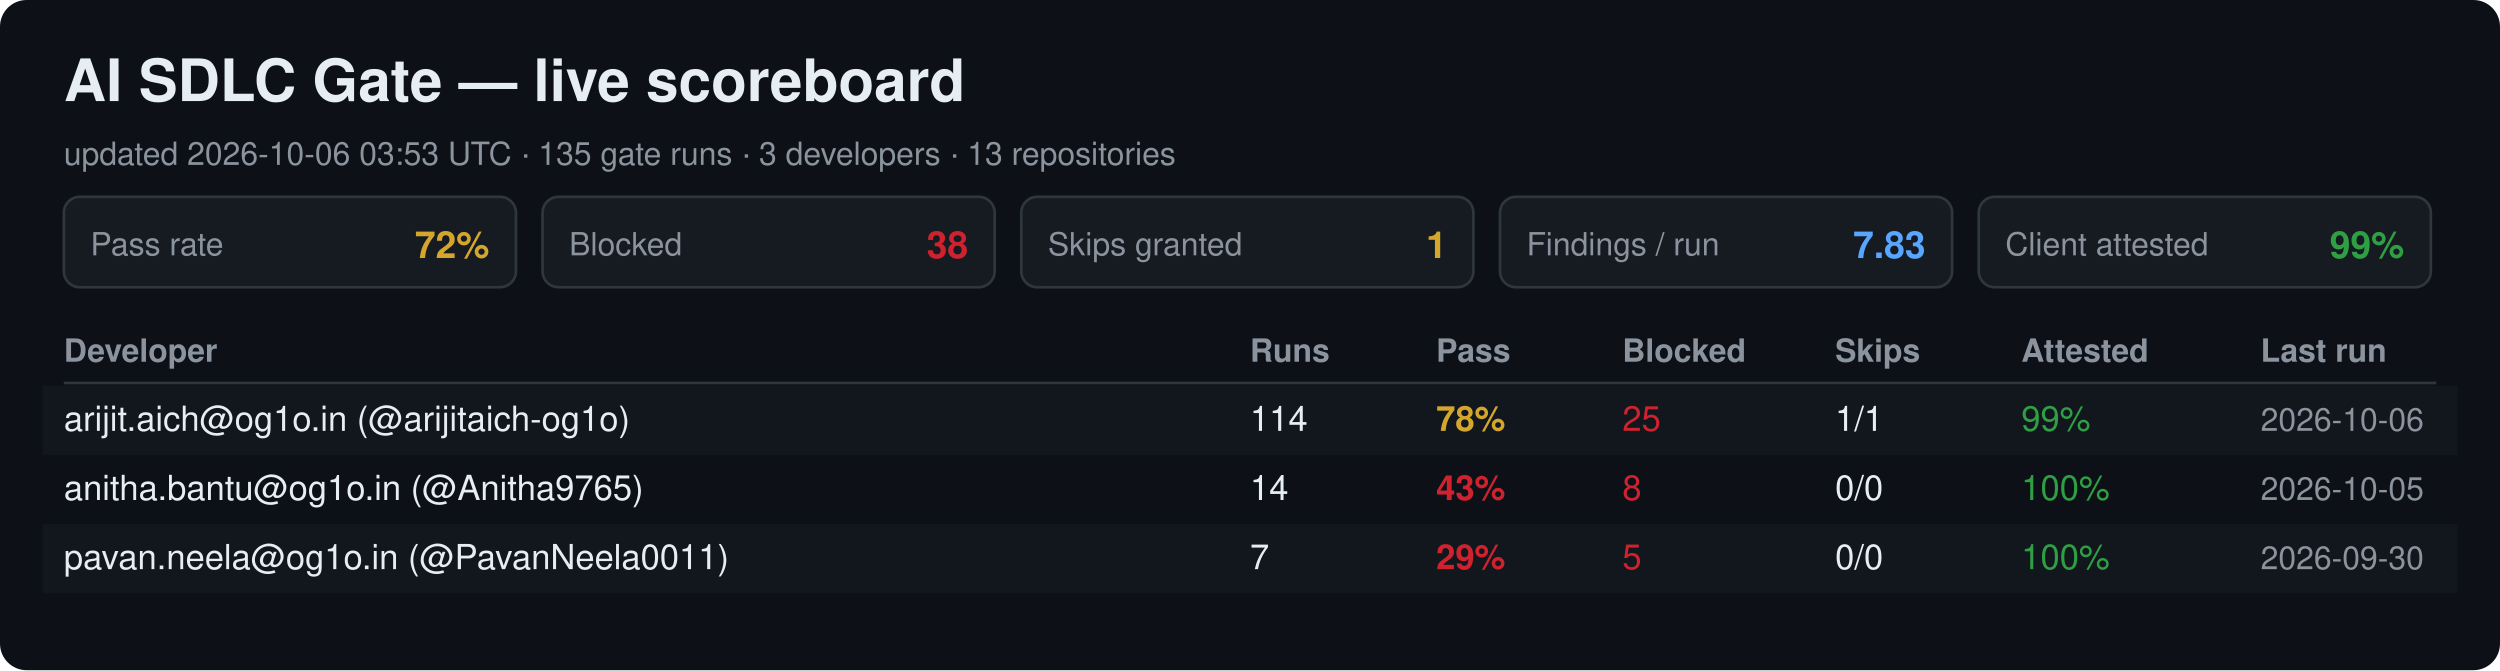
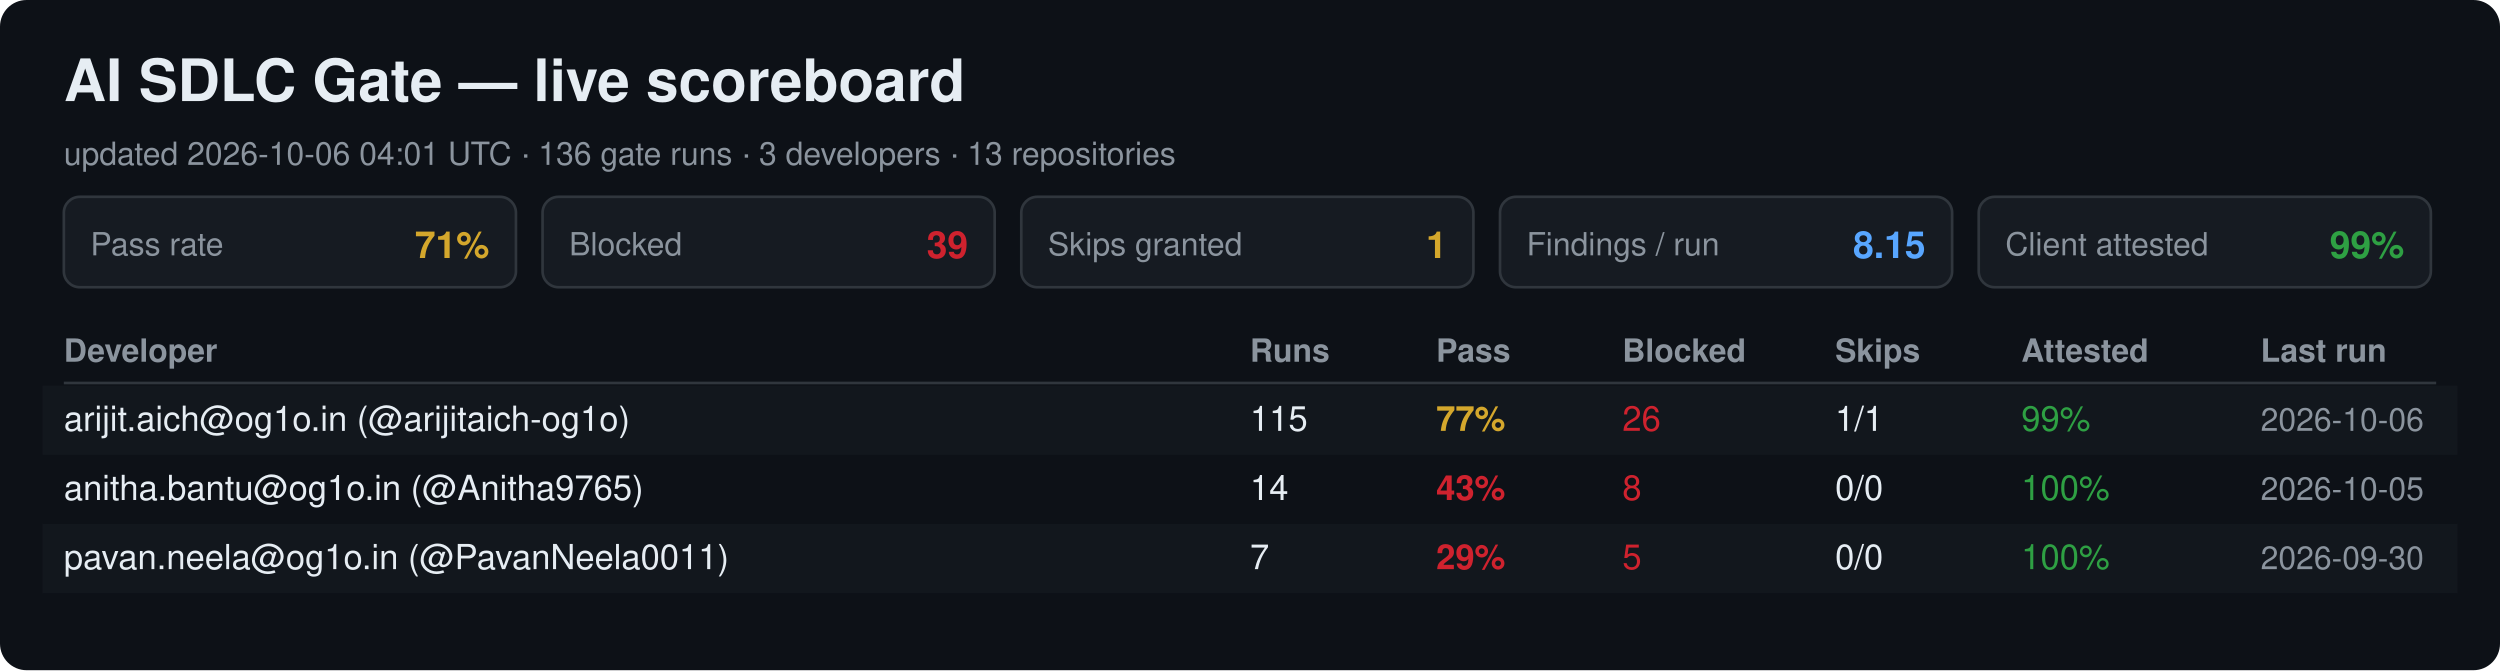
<svg xmlns="http://www.w3.org/2000/svg" width="940" height="252" viewBox="0 0 940 252" font-family="Segoe UI, Helvetica, Arial, sans-serif">
  <rect width="940" height="252" rx="10" fill="#0d1117" />
  <text x="24" y="38" font-size="22" font-weight="700" fill="#e6edf3">AI SDLC Gate — live scoreboard</text>
-   <text x="24" y="62" font-size="12" fill="#8b949e">updated 2026-10-06 03:53 UTC · 135 gate runs · 3 developers · 13 repositories</text>
+   <text x="24" y="62" font-size="12" fill="#8b949e">updated 2026-10-06 04:01 UTC · 136 gate runs · 3 developers · 13 repositories</text>
  <rect x="24" y="74" width="170" height="34" rx="6" fill="#161b22" stroke="#30363d" />
  <text x="34" y="96" font-size="12" fill="#8b949e">Pass rate</text>
-   <text x="184" y="97" font-size="14" font-weight="700" fill="#d4a72c" text-anchor="end">72%</text>
+   <text x="184" y="97" font-size="14" font-weight="700" fill="#d4a72c" text-anchor="end">71%</text>
  <rect x="204" y="74" width="170" height="34" rx="6" fill="#161b22" stroke="#30363d" />
  <text x="214" y="96" font-size="12" fill="#8b949e">Blocked</text>
-   <text x="364" y="97" font-size="14" font-weight="700" fill="#cf222e" text-anchor="end">38</text>
+   <text x="364" y="97" font-size="14" font-weight="700" fill="#cf222e" text-anchor="end">39</text>
  <rect x="384" y="74" width="170" height="34" rx="6" fill="#161b22" stroke="#30363d" />
  <text x="394" y="96" font-size="12" fill="#8b949e">Skips granted</text>
  <text x="544" y="97" font-size="14" font-weight="700" fill="#d4a72c" text-anchor="end">1</text>
  <rect x="564" y="74" width="170" height="34" rx="6" fill="#161b22" stroke="#30363d" />
  <text x="574" y="96" font-size="12" fill="#8b949e">Findings / run</text>
-   <text x="724" y="97" font-size="14" font-weight="700" fill="#58a6ff" text-anchor="end">7.83</text>
+   <text x="724" y="97" font-size="14" font-weight="700" fill="#58a6ff" text-anchor="end">8.15</text>
  <rect x="744" y="74" width="170" height="34" rx="6" fill="#161b22" stroke="#30363d" />
  <text x="754" y="96" font-size="12" fill="#8b949e">Client attested</text>
  <text x="904" y="97" font-size="14" font-weight="700" fill="#2ea043" text-anchor="end">99%</text>
  <text x="24" y="136" font-size="12" font-weight="700" fill="#8b949e">Developer</text>
  <text x="470" y="136" font-size="12" font-weight="700" fill="#8b949e">Runs</text>
  <text x="540" y="136" font-size="12" font-weight="700" fill="#8b949e">Pass</text>
  <text x="610" y="136" font-size="12" font-weight="700" fill="#8b949e">Blocked</text>
  <text x="690" y="136" font-size="12" font-weight="700" fill="#8b949e">Skips</text>
  <text x="760" y="136" font-size="12" font-weight="700" fill="#8b949e">Attested</text>
  <text x="850" y="136" font-size="12" font-weight="700" fill="#8b949e">Last run</text>
  <line x1="24" y1="144" x2="916" y2="144" stroke="#30363d" />
  <rect x="16" y="145" width="908" height="26" fill="#161b22" opacity="0.6" />
  <text x="24" y="162" font-size="13" fill="#e6edf3">arijit.aich@og1o.in (@arijitaich-og1o)</text>
-   <text x="470" y="162" font-size="13" fill="#e6edf3">114</text>
-   <text x="540" y="162" font-size="13" font-weight="700" fill="#d4a72c">78%</text>
-   <text x="610" y="162" font-size="13" fill="#cf222e">25</text>
+   <text x="470" y="162" font-size="13" fill="#e6edf3">115</text>
+   <text x="540" y="162" font-size="13" font-weight="700" fill="#d4a72c">77%</text>
+   <text x="610" y="162" font-size="13" fill="#cf222e">26</text>
  <text x="690" y="162" font-size="13" fill="#e6edf3">1/1</text>
  <text x="760" y="162" font-size="13" fill="#2ea043">99%</text>
  <text x="850" y="162" font-size="12" fill="#8b949e">2026-10-06</text>
  <text x="24" y="188" font-size="13" fill="#e6edf3">anitha.bantu@og1o.in (@Anitha9765)</text>
  <text x="470" y="188" font-size="13" fill="#e6edf3">14</text>
  <text x="540" y="188" font-size="13" font-weight="700" fill="#cf222e">43%</text>
  <text x="610" y="188" font-size="13" fill="#cf222e">8</text>
  <text x="690" y="188" font-size="13" fill="#e6edf3">0/0</text>
  <text x="760" y="188" font-size="13" fill="#2ea043">100%</text>
  <text x="850" y="188" font-size="12" fill="#8b949e">2026-10-05</text>
  <rect x="16" y="197" width="908" height="26" fill="#161b22" opacity="0.6" />
  <text x="24" y="214" font-size="13" fill="#e6edf3">pavan.neela@og1o.in (@PavanNeela0011)</text>
  <text x="470" y="214" font-size="13" fill="#e6edf3">7</text>
  <text x="540" y="214" font-size="13" font-weight="700" fill="#cf222e">29%</text>
  <text x="610" y="214" font-size="13" fill="#cf222e">5</text>
  <text x="690" y="214" font-size="13" fill="#e6edf3">0/0</text>
  <text x="760" y="214" font-size="13" fill="#2ea043">100%</text>
  <text x="850" y="214" font-size="12" fill="#8b949e">2026-09-30</text>
</svg>
